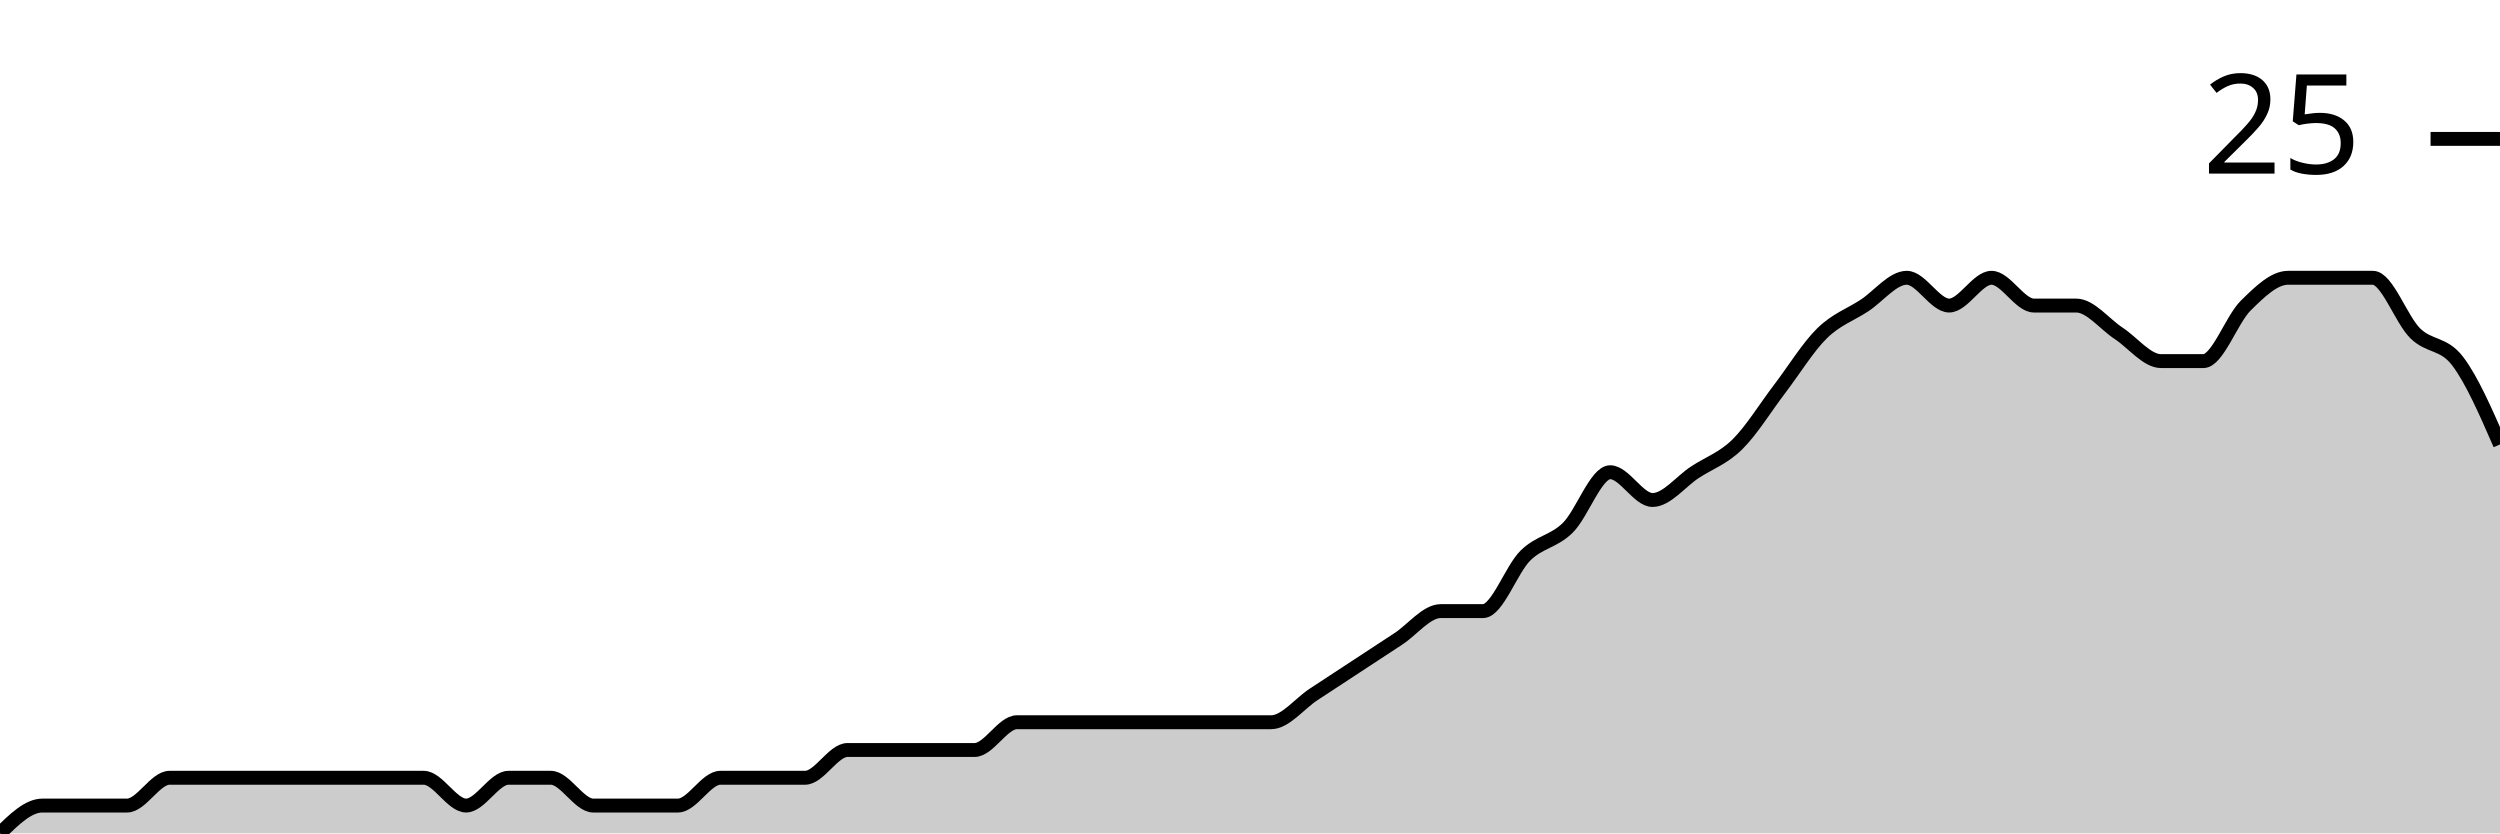
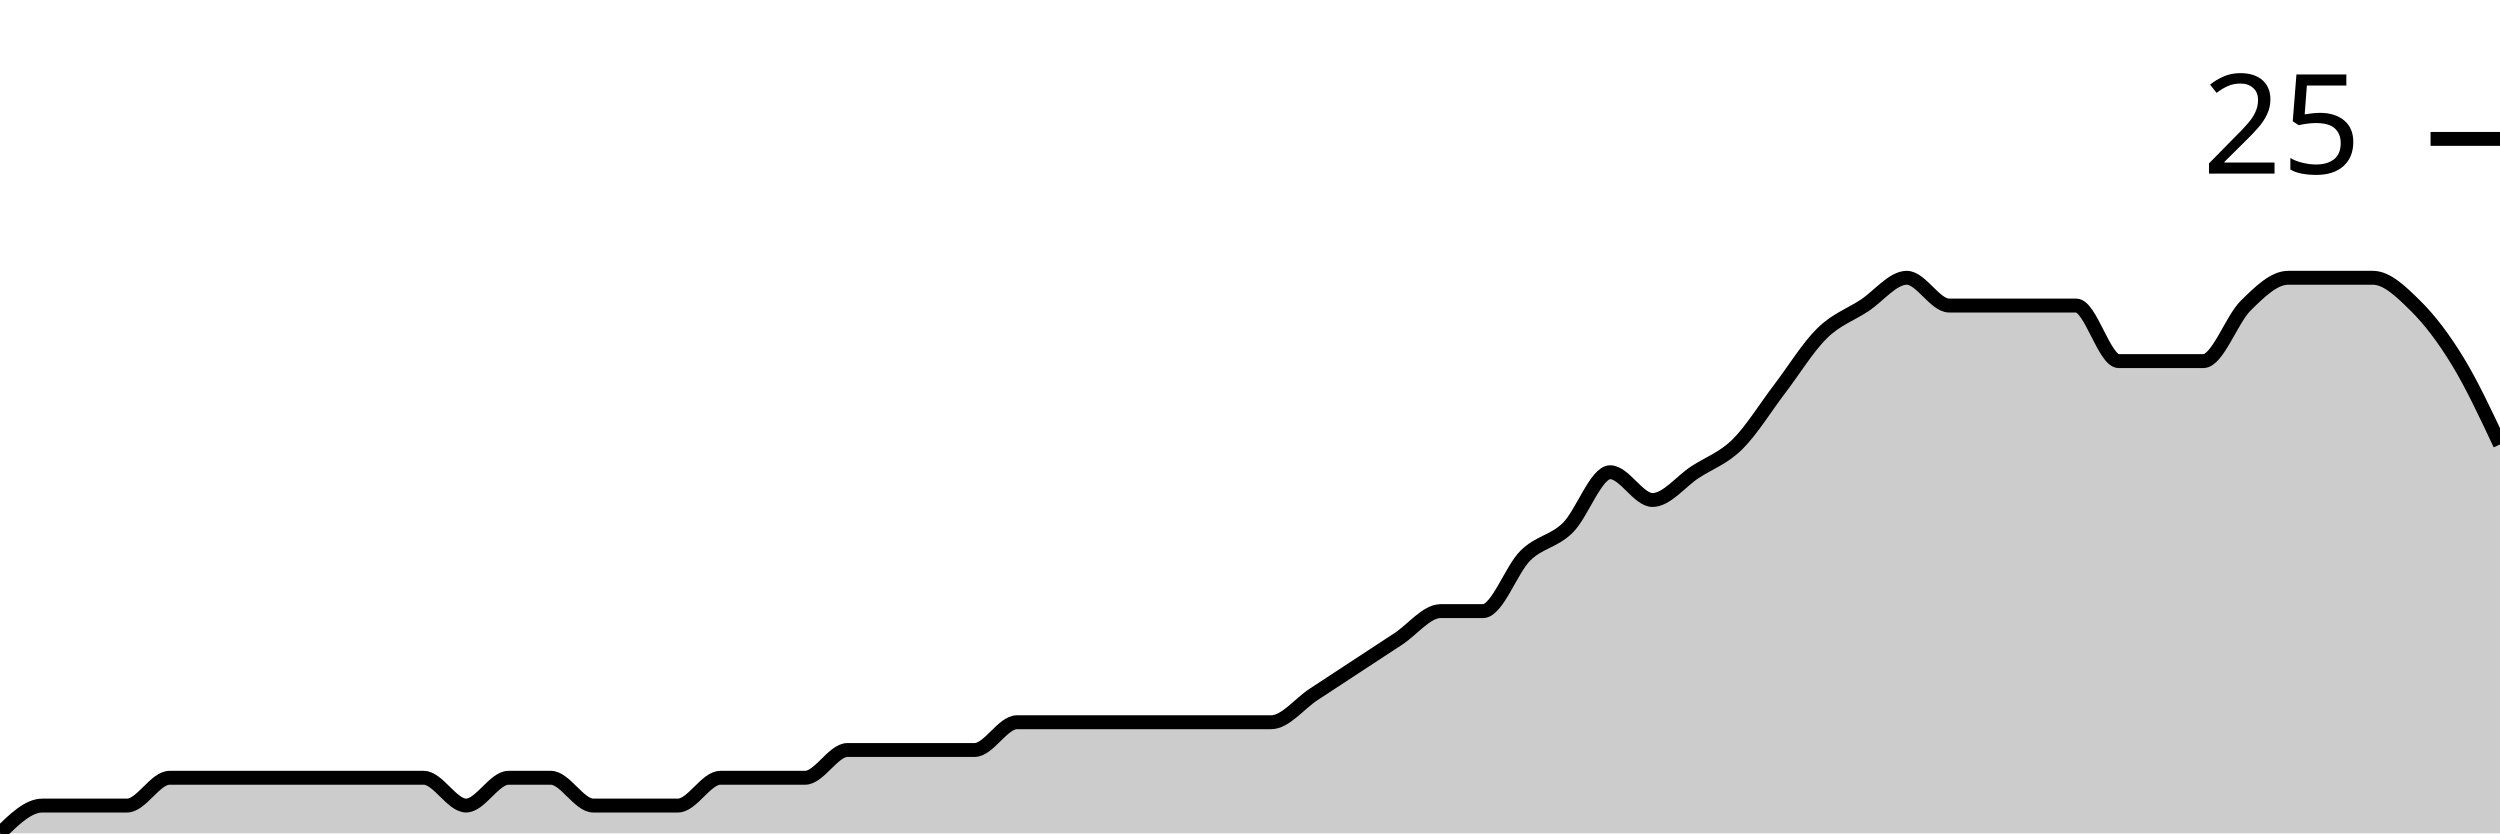
<svg xmlns="http://www.w3.org/2000/svg" viewBox="0 0 180 60">
  <g transform="translate(0,20)">
-     <path class="area" fill="rgba(0, 0, 0, 0.2)" d="M0,40C1.017,39,2.034,38,3.051,38C4.068,38,5.085,38,6.102,38C7.119,38,8.136,38,9.153,38C10.169,38,11.186,36,12.203,36C13.22,36,14.237,36,15.254,36C16.271,36,17.288,36,18.305,36C19.322,36,20.339,36,21.356,36C22.373,36,23.39,36,24.407,36C25.424,36,26.441,36,27.458,36C28.475,36,29.492,36,30.508,36C31.525,36,32.542,38,33.559,38C34.576,38,35.593,36,36.61,36C37.627,36,38.644,36,39.661,36C40.678,36,41.695,38,42.712,38C43.729,38,44.746,38,45.763,38C46.78,38,47.797,38,48.814,38C49.831,38,50.847,36,51.864,36C52.881,36,53.898,36,54.915,36C55.932,36,56.949,36,57.966,36C58.983,36,60,34,61.017,34C62.034,34,63.051,34,64.068,34C65.085,34,66.102,34,67.119,34C68.136,34,69.153,34,70.169,34C71.186,34,72.203,32,73.22,32C74.237,32,75.254,32,76.271,32C77.288,32,78.305,32,79.322,32C80.339,32,81.356,32,82.373,32C83.39,32,84.407,32,85.424,32C86.441,32,87.458,32,88.475,32C89.492,32,90.508,32,91.525,32C92.542,32,93.559,30.667,94.576,30C95.593,29.333,96.61,28.667,97.627,28C98.644,27.333,99.661,26.667,100.678,26C101.695,25.333,102.712,24,103.729,24C104.746,24,105.763,24,106.78,24C107.797,24,108.814,21,109.831,20C110.847,19,111.864,19,112.881,18C113.898,17,114.915,14,115.932,14C116.949,14,117.966,16,118.983,16C120,16,121.017,14.667,122.034,14C123.051,13.333,124.068,13,125.085,12C126.102,11,127.119,9.333,128.136,8C129.153,6.667,130.169,5,131.186,4C132.203,3,133.22,2.667,134.237,2C135.254,1.333,136.271,0,137.288,0C138.305,0,139.322,2,140.339,2C141.356,2,142.373,0,143.39,0C144.407,0,145.424,2,146.441,2C147.458,2,148.475,2,149.492,2C150.508,2,151.525,3.333,152.542,4C153.559,4.667,154.576,6,155.593,6C156.61,6,157.627,6,158.644,6C159.661,6,160.678,3,161.695,2C162.712,1,163.729,0,164.746,0C165.763,0,166.78,0,167.797,0C168.814,0,169.831,0,170.847,0C171.864,0,172.881,3,173.898,4C174.915,5,175.932,4.667,176.949,6C177.966,7.333,178.983,9.667,180,12L180,40C178.983,40,177.966,40,176.949,40C175.932,40,174.915,40,173.898,40C172.881,40,171.864,40,170.847,40C169.831,40,168.814,40,167.797,40C166.78,40,165.763,40,164.746,40C163.729,40,162.712,40,161.695,40C160.678,40,159.661,40,158.644,40C157.627,40,156.61,40,155.593,40C154.576,40,153.559,40,152.542,40C151.525,40,150.508,40,149.492,40C148.475,40,147.458,40,146.441,40C145.424,40,144.407,40,143.39,40C142.373,40,141.356,40,140.339,40C139.322,40,138.305,40,137.288,40C136.271,40,135.254,40,134.237,40C133.22,40,132.203,40,131.186,40C130.169,40,129.153,40,128.136,40C127.119,40,126.102,40,125.085,40C124.068,40,123.051,40,122.034,40C121.017,40,120,40,118.983,40C117.966,40,116.949,40,115.932,40C114.915,40,113.898,40,112.881,40C111.864,40,110.847,40,109.831,40C108.814,40,107.797,40,106.78,40C105.763,40,104.746,40,103.729,40C102.712,40,101.695,40,100.678,40C99.661,40,98.644,40,97.627,40C96.61,40,95.593,40,94.576,40C93.559,40,92.542,40,91.525,40C90.508,40,89.492,40,88.475,40C87.458,40,86.441,40,85.424,40C84.407,40,83.39,40,82.373,40C81.356,40,80.339,40,79.322,40C78.305,40,77.288,40,76.271,40C75.254,40,74.237,40,73.22,40C72.203,40,71.186,40,70.169,40C69.153,40,68.136,40,67.119,40C66.102,40,65.085,40,64.068,40C63.051,40,62.034,40,61.017,40C60,40,58.983,40,57.966,40C56.949,40,55.932,40,54.915,40C53.898,40,52.881,40,51.864,40C50.847,40,49.831,40,48.814,40C47.797,40,46.78,40,45.763,40C44.746,40,43.729,40,42.712,40C41.695,40,40.678,40,39.661,40C38.644,40,37.627,40,36.61,40C35.593,40,34.576,40,33.559,40C32.542,40,31.525,40,30.508,40C29.492,40,28.475,40,27.458,40C26.441,40,25.424,40,24.407,40C23.39,40,22.373,40,21.356,40C20.339,40,19.322,40,18.305,40C17.288,40,16.271,40,15.254,40C14.237,40,13.22,40,12.203,40C11.186,40,10.169,40,9.153,40C8.136,40,7.119,40,6.102,40C5.085,40,4.068,40,3.051,40C2.034,40,1.017,40,0,40Z" />
-     <path class="line" stroke="black" fill="none" d="M0,40C1.017,39,2.034,38,3.051,38C4.068,38,5.085,38,6.102,38C7.119,38,8.136,38,9.153,38C10.169,38,11.186,36,12.203,36C13.22,36,14.237,36,15.254,36C16.271,36,17.288,36,18.305,36C19.322,36,20.339,36,21.356,36C22.373,36,23.39,36,24.407,36C25.424,36,26.441,36,27.458,36C28.475,36,29.492,36,30.508,36C31.525,36,32.542,38,33.559,38C34.576,38,35.593,36,36.61,36C37.627,36,38.644,36,39.661,36C40.678,36,41.695,38,42.712,38C43.729,38,44.746,38,45.763,38C46.78,38,47.797,38,48.814,38C49.831,38,50.847,36,51.864,36C52.881,36,53.898,36,54.915,36C55.932,36,56.949,36,57.966,36C58.983,36,60,34,61.017,34C62.034,34,63.051,34,64.068,34C65.085,34,66.102,34,67.119,34C68.136,34,69.153,34,70.169,34C71.186,34,72.203,32,73.22,32C74.237,32,75.254,32,76.271,32C77.288,32,78.305,32,79.322,32C80.339,32,81.356,32,82.373,32C83.39,32,84.407,32,85.424,32C86.441,32,87.458,32,88.475,32C89.492,32,90.508,32,91.525,32C92.542,32,93.559,30.667,94.576,30C95.593,29.333,96.61,28.667,97.627,28C98.644,27.333,99.661,26.667,100.678,26C101.695,25.333,102.712,24,103.729,24C104.746,24,105.763,24,106.78,24C107.797,24,108.814,21,109.831,20C110.847,19,111.864,19,112.881,18C113.898,17,114.915,14,115.932,14C116.949,14,117.966,16,118.983,16C120,16,121.017,14.667,122.034,14C123.051,13.333,124.068,13,125.085,12C126.102,11,127.119,9.333,128.136,8C129.153,6.667,130.169,5,131.186,4C132.203,3,133.22,2.667,134.237,2C135.254,1.333,136.271,0,137.288,0C138.305,0,139.322,2,140.339,2C141.356,2,142.373,0,143.39,0C144.407,0,145.424,2,146.441,2C147.458,2,148.475,2,149.492,2C150.508,2,151.525,3.333,152.542,4C153.559,4.667,154.576,6,155.593,6C156.61,6,157.627,6,158.644,6C159.661,6,160.678,3,161.695,2C162.712,1,163.729,0,164.746,0C165.763,0,166.78,0,167.797,0C168.814,0,169.831,0,170.847,0C171.864,0,172.881,3,173.898,4C174.915,5,175.932,4.667,176.949,6C177.966,7.333,178.983,9.667,180,12" />
+     <path class="area" fill="rgba(0, 0, 0, 0.2)" d="M0,40C1.017,39,2.034,38,3.051,38C4.068,38,5.085,38,6.102,38C7.119,38,8.136,38,9.153,38C10.169,38,11.186,36,12.203,36C13.22,36,14.237,36,15.254,36C16.271,36,17.288,36,18.305,36C19.322,36,20.339,36,21.356,36C22.373,36,23.39,36,24.407,36C25.424,36,26.441,36,27.458,36C28.475,36,29.492,36,30.508,36C31.525,36,32.542,38,33.559,38C34.576,38,35.593,36,36.61,36C37.627,36,38.644,36,39.661,36C40.678,36,41.695,38,42.712,38C43.729,38,44.746,38,45.763,38C46.78,38,47.797,38,48.814,38C49.831,38,50.847,36,51.864,36C52.881,36,53.898,36,54.915,36C55.932,36,56.949,36,57.966,36C58.983,36,60,34,61.017,34C62.034,34,63.051,34,64.068,34C65.085,34,66.102,34,67.119,34C68.136,34,69.153,34,70.169,34C71.186,34,72.203,32,73.22,32C74.237,32,75.254,32,76.271,32C77.288,32,78.305,32,79.322,32C80.339,32,81.356,32,82.373,32C83.39,32,84.407,32,85.424,32C86.441,32,87.458,32,88.475,32C89.492,32,90.508,32,91.525,32C92.542,32,93.559,30.667,94.576,30C95.593,29.333,96.61,28.667,97.627,28C98.644,27.333,99.661,26.667,100.678,26C101.695,25.333,102.712,24,103.729,24C104.746,24,105.763,24,106.78,24C107.797,24,108.814,21,109.831,20C110.847,19,111.864,19,112.881,18C113.898,17,114.915,14,115.932,14C116.949,14,117.966,16,118.983,16C120,16,121.017,14.667,122.034,14C123.051,13.333,124.068,13,125.085,12C126.102,11,127.119,9.333,128.136,8C129.153,6.667,130.169,5,131.186,4C132.203,3,133.22,2.667,134.237,2C135.254,1.333,136.271,0,137.288,0C138.305,0,139.322,2,140.339,2C141.356,2,142.373,2,143.39,2C144.407,2,145.424,2,146.441,2C147.458,2,148.475,2,149.492,2C150.508,2,151.525,6,152.542,6C153.559,6,154.576,6,155.593,6C156.61,6,157.627,6,158.644,6C159.661,6,160.678,3,161.695,2C162.712,1,163.729,0,164.746,0C165.763,0,166.78,0,167.797,0C168.814,0,169.831,0,170.847,0C171.864,0,172.881,1,173.898,2C174.915,3,175.932,4.333,176.949,6C177.966,7.667,178.983,9.833,180,12L180,40C178.983,40,177.966,40,176.949,40C175.932,40,174.915,40,173.898,40C172.881,40,171.864,40,170.847,40C169.831,40,168.814,40,167.797,40C166.78,40,165.763,40,164.746,40C163.729,40,162.712,40,161.695,40C160.678,40,159.661,40,158.644,40C157.627,40,156.61,40,155.593,40C154.576,40,153.559,40,152.542,40C151.525,40,150.508,40,149.492,40C148.475,40,147.458,40,146.441,40C145.424,40,144.407,40,143.39,40C142.373,40,141.356,40,140.339,40C139.322,40,138.305,40,137.288,40C136.271,40,135.254,40,134.237,40C133.22,40,132.203,40,131.186,40C130.169,40,129.153,40,128.136,40C127.119,40,126.102,40,125.085,40C124.068,40,123.051,40,122.034,40C121.017,40,120,40,118.983,40C117.966,40,116.949,40,115.932,40C114.915,40,113.898,40,112.881,40C111.864,40,110.847,40,109.831,40C108.814,40,107.797,40,106.78,40C105.763,40,104.746,40,103.729,40C102.712,40,101.695,40,100.678,40C99.661,40,98.644,40,97.627,40C96.61,40,95.593,40,94.576,40C93.559,40,92.542,40,91.525,40C90.508,40,89.492,40,88.475,40C87.458,40,86.441,40,85.424,40C84.407,40,83.39,40,82.373,40C81.356,40,80.339,40,79.322,40C78.305,40,77.288,40,76.271,40C75.254,40,74.237,40,73.22,40C72.203,40,71.186,40,70.169,40C69.153,40,68.136,40,67.119,40C66.102,40,65.085,40,64.068,40C63.051,40,62.034,40,61.017,40C60,40,58.983,40,57.966,40C56.949,40,55.932,40,54.915,40C53.898,40,52.881,40,51.864,40C50.847,40,49.831,40,48.814,40C47.797,40,46.78,40,45.763,40C44.746,40,43.729,40,42.712,40C41.695,40,40.678,40,39.661,40C38.644,40,37.627,40,36.61,40C35.593,40,34.576,40,33.559,40C32.542,40,31.525,40,30.508,40C29.492,40,28.475,40,27.458,40C26.441,40,25.424,40,24.407,40C23.39,40,22.373,40,21.356,40C20.339,40,19.322,40,18.305,40C17.288,40,16.271,40,15.254,40C14.237,40,13.22,40,12.203,40C11.186,40,10.169,40,9.153,40C8.136,40,7.119,40,6.102,40C5.085,40,4.068,40,3.051,40C2.034,40,1.017,40,0,40Z" />
+     <path class="line" stroke="black" fill="none" d="M0,40C1.017,39,2.034,38,3.051,38C4.068,38,5.085,38,6.102,38C7.119,38,8.136,38,9.153,38C10.169,38,11.186,36,12.203,36C13.22,36,14.237,36,15.254,36C16.271,36,17.288,36,18.305,36C19.322,36,20.339,36,21.356,36C22.373,36,23.39,36,24.407,36C25.424,36,26.441,36,27.458,36C28.475,36,29.492,36,30.508,36C31.525,36,32.542,38,33.559,38C34.576,38,35.593,36,36.61,36C37.627,36,38.644,36,39.661,36C40.678,36,41.695,38,42.712,38C43.729,38,44.746,38,45.763,38C46.78,38,47.797,38,48.814,38C49.831,38,50.847,36,51.864,36C52.881,36,53.898,36,54.915,36C55.932,36,56.949,36,57.966,36C58.983,36,60,34,61.017,34C62.034,34,63.051,34,64.068,34C65.085,34,66.102,34,67.119,34C68.136,34,69.153,34,70.169,34C71.186,34,72.203,32,73.22,32C74.237,32,75.254,32,76.271,32C77.288,32,78.305,32,79.322,32C80.339,32,81.356,32,82.373,32C83.39,32,84.407,32,85.424,32C86.441,32,87.458,32,88.475,32C89.492,32,90.508,32,91.525,32C92.542,32,93.559,30.667,94.576,30C95.593,29.333,96.61,28.667,97.627,28C98.644,27.333,99.661,26.667,100.678,26C101.695,25.333,102.712,24,103.729,24C104.746,24,105.763,24,106.78,24C107.797,24,108.814,21,109.831,20C110.847,19,111.864,19,112.881,18C113.898,17,114.915,14,115.932,14C116.949,14,117.966,16,118.983,16C120,16,121.017,14.667,122.034,14C123.051,13.333,124.068,13,125.085,12C126.102,11,127.119,9.333,128.136,8C129.153,6.667,130.169,5,131.186,4C132.203,3,133.22,2.667,134.237,2C135.254,1.333,136.271,0,137.288,0C138.305,0,139.322,2,140.339,2C141.356,2,142.373,2,143.39,2C144.407,2,145.424,2,146.441,2C147.458,2,148.475,2,149.492,2C150.508,2,151.525,6,152.542,6C153.559,6,154.576,6,155.593,6C156.61,6,157.627,6,158.644,6C159.661,6,160.678,3,161.695,2C162.712,1,163.729,0,164.746,0C165.763,0,166.78,0,167.797,0C168.814,0,169.831,0,170.847,0C171.864,0,172.881,1,173.898,2C174.915,3,175.932,4.333,176.949,6C177.966,7.667,178.983,9.833,180,12" />
    <path class="axis-ceiling" stroke-width="1" stroke="black" fill="none" d="M175,-10L180,-10" />
    <text class="axis-ceiling-label" font-family="sans-serif" text-anchor="end" font-size="10px" x="170" y="-7.5">25</text>
  </g>
</svg>
